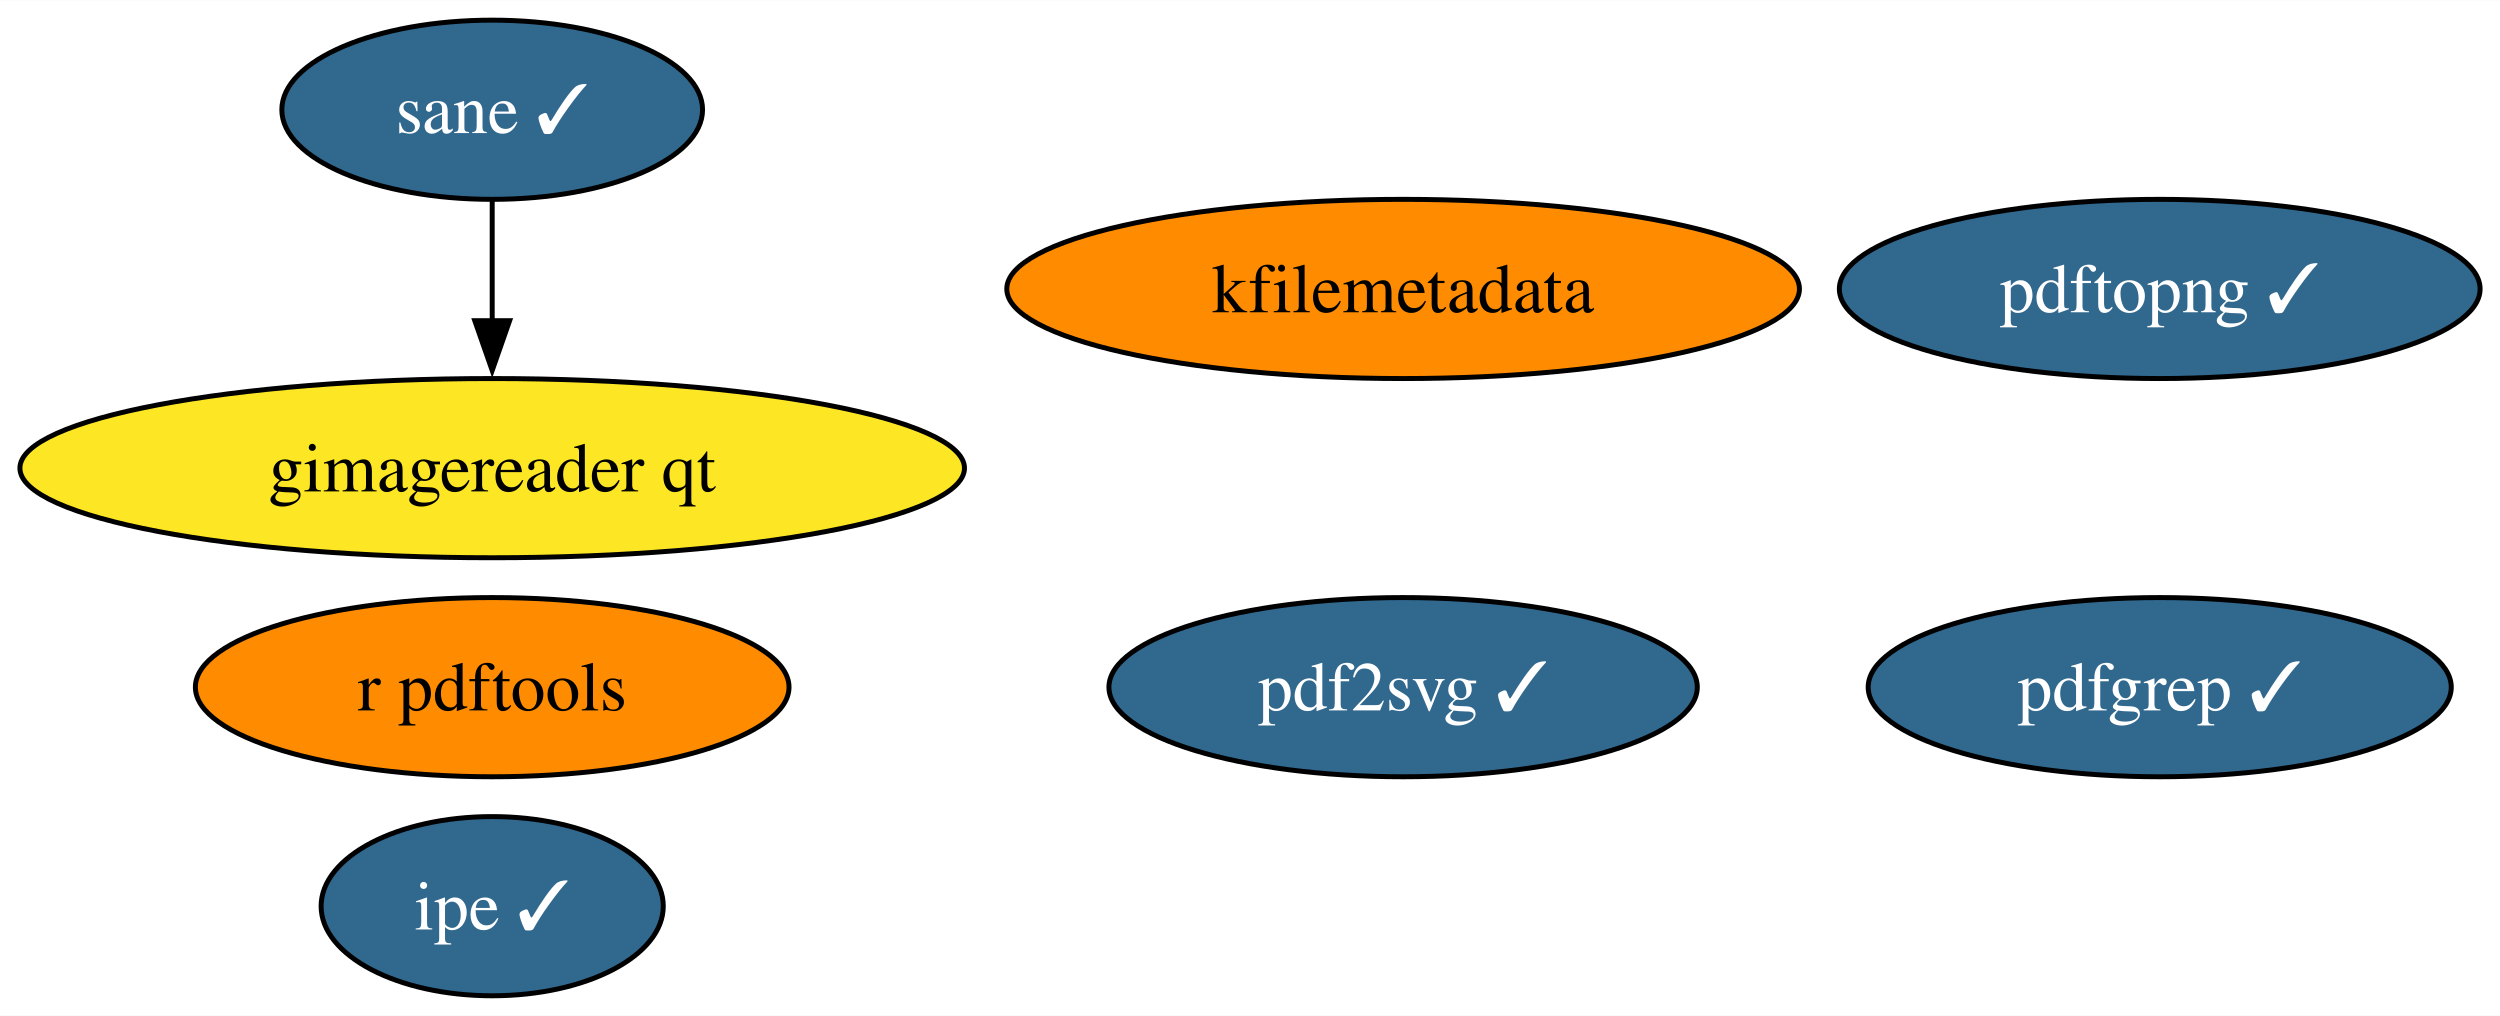
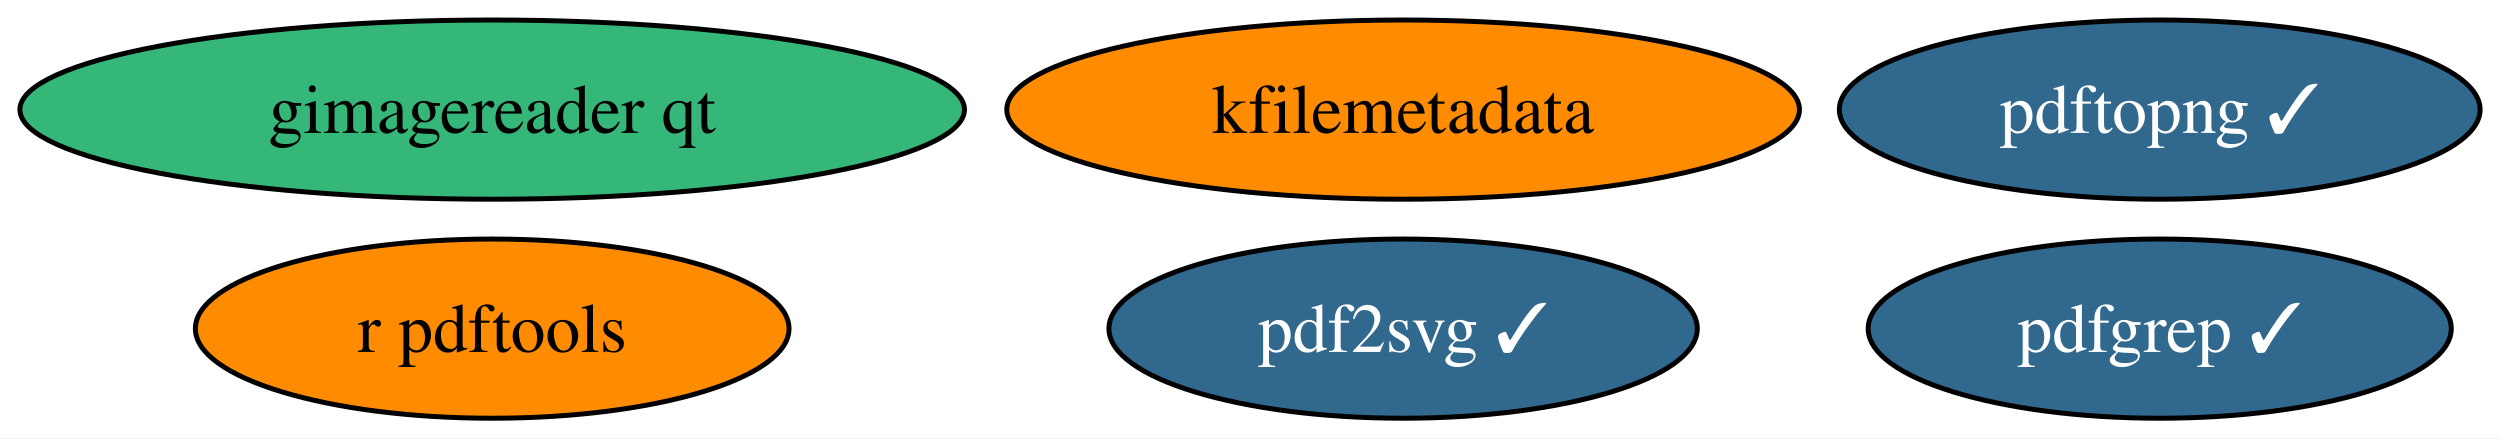
- <svg xmlns="http://www.w3.org/2000/svg" xmlns:xlink="http://www.w3.org/1999/xlink" width="502pt" height="204pt" viewBox="0.00 0.00 502.24 204.00">
-   <g id="graph0" class="graph" transform="scale(1 1) rotate(0) translate(4 200)">
-     <polygon fill="white" stroke="none" points="-4,4 -4,-200 498.24,-200 498.24,4 -4,4" />
+ <svg xmlns="http://www.w3.org/2000/svg" xmlns:xlink="http://www.w3.org/1999/xlink" width="502pt" height="88pt" viewBox="0.00 0.00 502.24 88.00">
+   <g id="graph0" class="graph" transform="scale(1 1) rotate(0) translate(4 84)">
+     <polygon fill="white" stroke="none" points="-4,4 -4,-84 498.24,-84 498.24,4 -4,4" />
    <g id="node1" class="node">
      <g id="a_node1">
        <a xlink:href="https://github.com/conda-forge/r-pdftools-feedstock" xlink:title="r pdftools">
-           <ellipse fill="#ff8c00" stroke="black" cx="94.88" cy="-62" rx="59.63" ry="18" />
-           <text text-anchor="middle" x="94.88" y="-57.33" font-family="Times,serif" font-size="14.00">r pdftools</text>
+           <ellipse fill="#ff8c00" stroke="black" cx="94.88" cy="-18" rx="59.63" ry="18" />
+           <text text-anchor="middle" x="94.88" y="-13.32" font-family="Times,serif" font-size="14.00">r pdftools</text>
        </a>
      </g>
    </g>
    <g id="node2" class="node">
      <g id="a_node2">
        <a xlink:href="https://github.com/conda-forge/kfilemetadata-feedstock" xlink:title="kfilemetadata">
-           <ellipse fill="#ff8c00" stroke="black" cx="277.88" cy="-142" rx="79.62" ry="18" />
-           <text text-anchor="middle" x="277.88" y="-137.32" font-family="Times,serif" font-size="14.00">kfilemetadata</text>
+           <ellipse fill="#ff8c00" stroke="black" cx="277.88" cy="-62" rx="79.62" ry="18" />
+           <text text-anchor="middle" x="277.88" y="-57.33" font-family="Times,serif" font-size="14.00">kfilemetadata</text>
        </a>
      </g>
    </g>
    <g id="node3" class="node">
      <g id="a_node3">
        <a xlink:href="https://github.com/conda-forge/pdf2svg-feedstock/pull/33" xlink:title="pdf2svg ✓">
-           <ellipse fill="#31688e" stroke="black" cx="277.88" cy="-62" rx="59.1" ry="18" />
-           <text text-anchor="middle" x="277.88" y="-57.33" font-family="Times,serif" font-size="14.00" fill="white">pdf2svg ✓</text>
+           <ellipse fill="#31688e" stroke="black" cx="277.88" cy="-18" rx="59.1" ry="18" />
+           <text text-anchor="middle" x="277.88" y="-13.32" font-family="Times,serif" font-size="14.00" fill="white">pdf2svg ✓</text>
        </a>
      </g>
    </g>
    <g id="node4" class="node">
      <g id="a_node4">
        <a xlink:href="https://github.com/conda-forge/pdfgrep-feedstock/pull/33" xlink:title="pdfgrep ✓">
-           <ellipse fill="#31688e" stroke="black" cx="429.88" cy="-62" rx="58.57" ry="18" />
-           <text text-anchor="middle" x="429.88" y="-57.33" font-family="Times,serif" font-size="14.00" fill="white">pdfgrep ✓</text>
+           <ellipse fill="#31688e" stroke="black" cx="429.88" cy="-18" rx="58.57" ry="18" />
+           <text text-anchor="middle" x="429.88" y="-13.32" font-family="Times,serif" font-size="14.00" fill="white">pdfgrep ✓</text>
        </a>
      </g>
    </g>
    <g id="node5" class="node">
      <g id="a_node5">
-         <a xlink:href="https://github.com/conda-forge/ipe-feedstock/pull/32" xlink:title="ipe ✓">
-           <ellipse fill="#31688e" stroke="black" cx="94.88" cy="-18" rx="34.37" ry="18" />
-           <text text-anchor="middle" x="94.88" y="-13.32" font-family="Times,serif" font-size="14.00" fill="white">ipe ✓</text>
+         <a xlink:href="https://github.com/conda-forge/gimagereader-qt-feedstock" xlink:title="gimagereader qt">
+           <ellipse fill="#35b779" stroke="black" cx="94.88" cy="-62" rx="94.88" ry="18" />
+           <text text-anchor="middle" x="94.88" y="-57.33" font-family="Times,serif" font-size="14.00">gimagereader qt</text>
        </a>
      </g>
    </g>
    <g id="node6" class="node">
      <g id="a_node6">
-         <a xlink:href="https://github.com/conda-forge/sane-feedstock/pull/29" xlink:title="sane ✓">
-           <ellipse fill="#31688e" stroke="black" cx="94.88" cy="-178" rx="42.26" ry="18" />
-           <text text-anchor="middle" x="94.88" y="-173.32" font-family="Times,serif" font-size="14.00" fill="white">sane ✓</text>
-         </a>
-       </g>
-     </g>
-     <g id="node7" class="node">
-       <g id="a_node7">
-         <a xlink:href="https://github.com/conda-forge/gimagereader-qt-feedstock" xlink:title="gimagereader qt">
-           <ellipse fill="#fde725" stroke="black" cx="94.88" cy="-106" rx="94.88" ry="18" />
-           <text text-anchor="middle" x="94.88" y="-101.33" font-family="Times,serif" font-size="14.00">gimagereader qt</text>
-         </a>
-       </g>
-     </g>
-     <g id="edge1" class="edge">
-       <path fill="none" stroke="black" d="M94.88,-159.7C94.88,-152.41 94.88,-143.73 94.88,-135.54" />
-       <polygon fill="black" stroke="black" points="98.38,-135.62 94.88,-125.62 91.38,-135.62 98.38,-135.62" />
-     </g>
-     <g id="node8" class="node">
-       <g id="a_node8">
        <a xlink:href="https://github.com/conda-forge/pdftopng-feedstock/pull/23" xlink:title="pdftopng ✓">
-           <ellipse fill="#31688e" stroke="black" cx="429.88" cy="-142" rx="64.36" ry="18" />
-           <text text-anchor="middle" x="429.88" y="-137.32" font-family="Times,serif" font-size="14.00" fill="white">pdftopng ✓</text>
+           <ellipse fill="#31688e" stroke="black" cx="429.88" cy="-62" rx="64.36" ry="18" />
+           <text text-anchor="middle" x="429.88" y="-57.33" font-family="Times,serif" font-size="14.00" fill="white">pdftopng ✓</text>
        </a>
      </g>
    </g>
  </g>
</svg>
